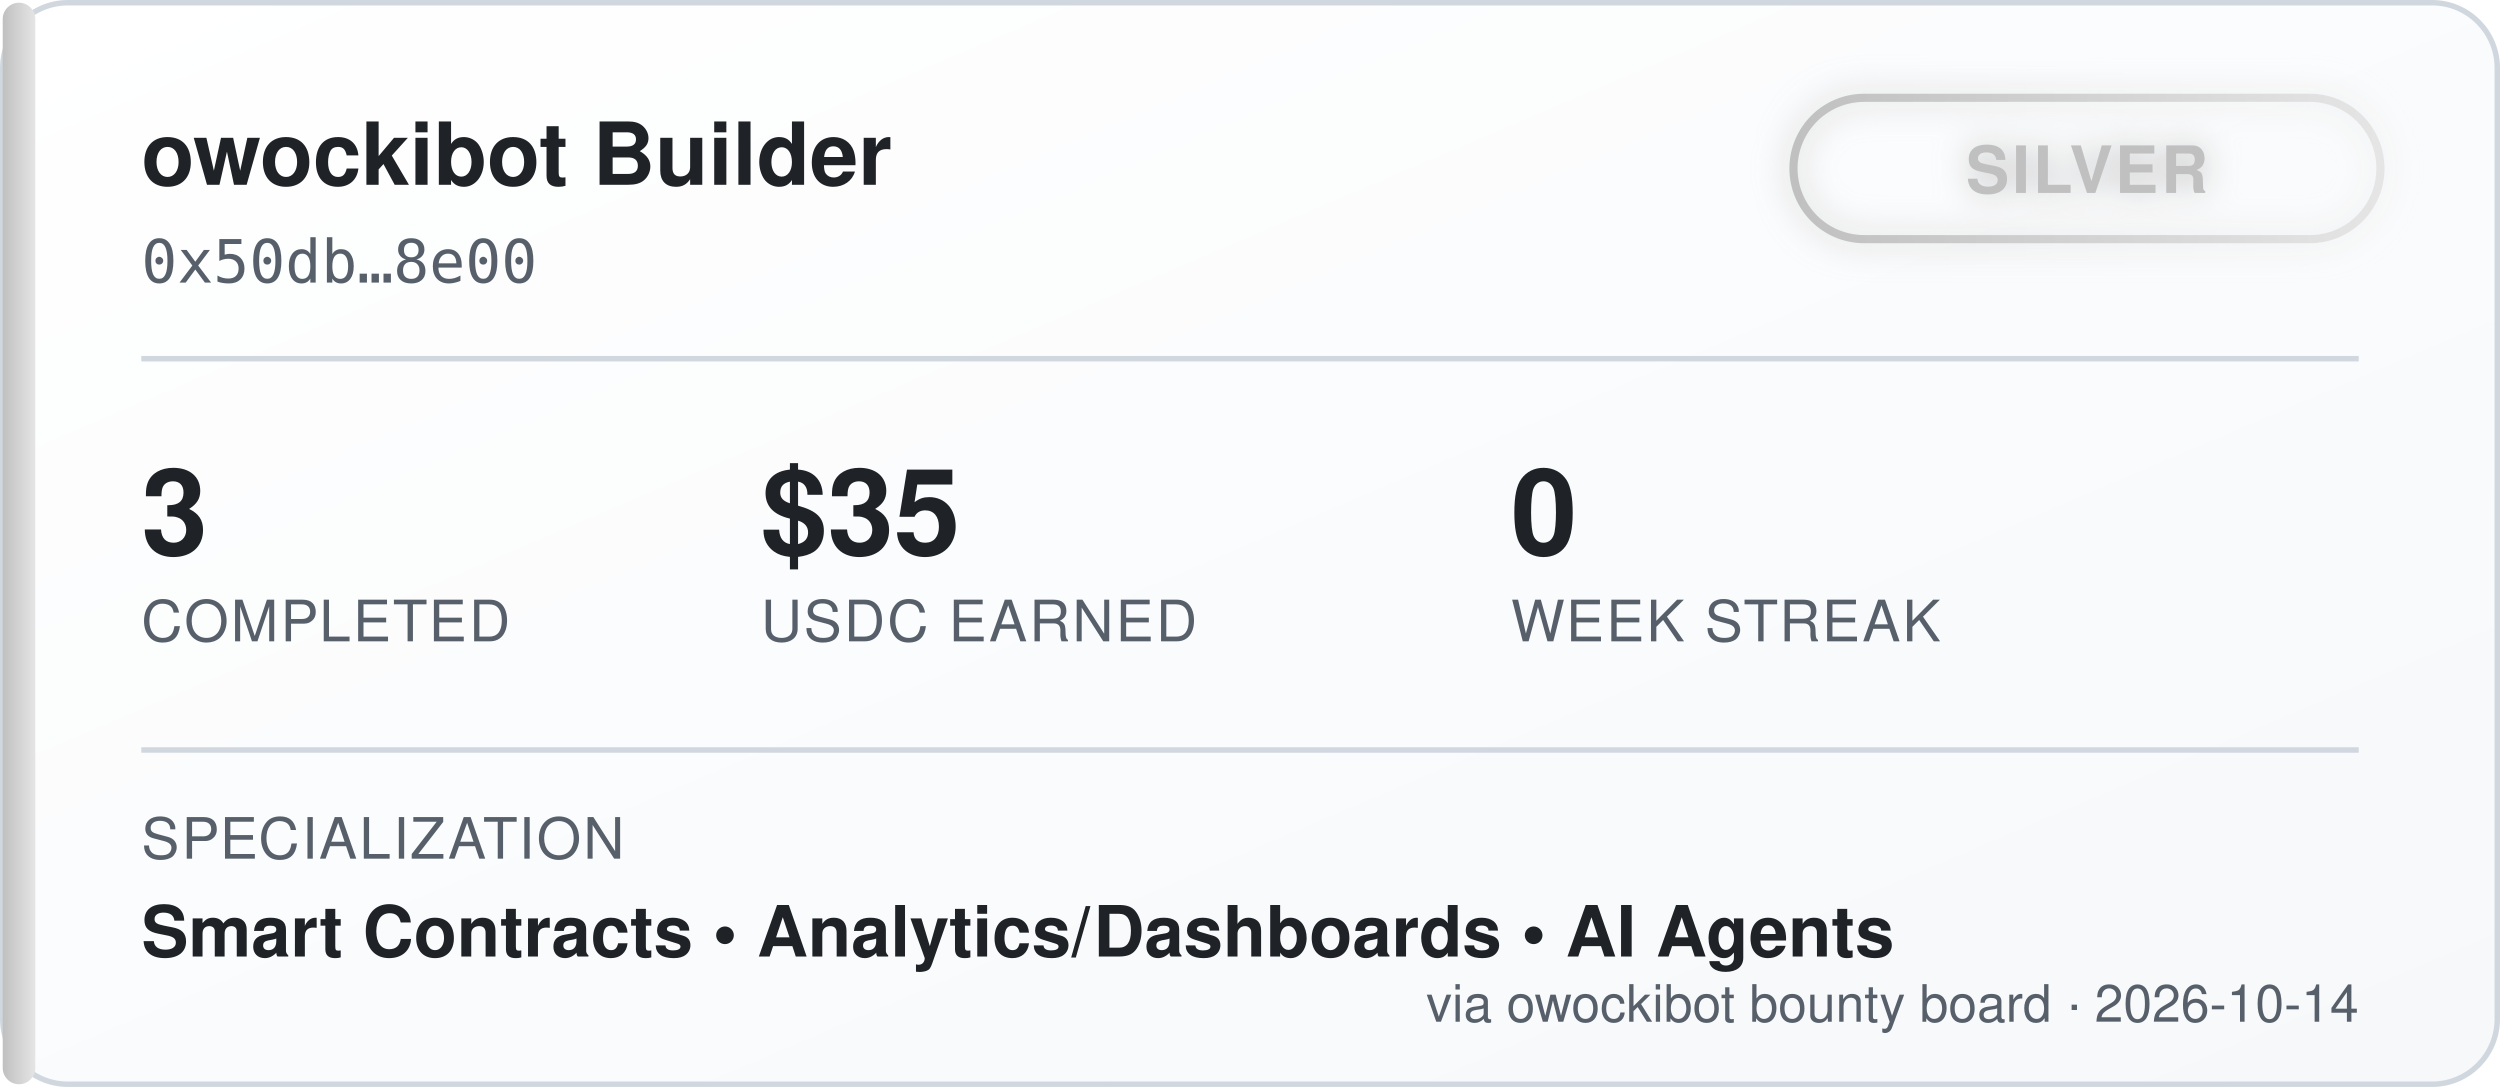
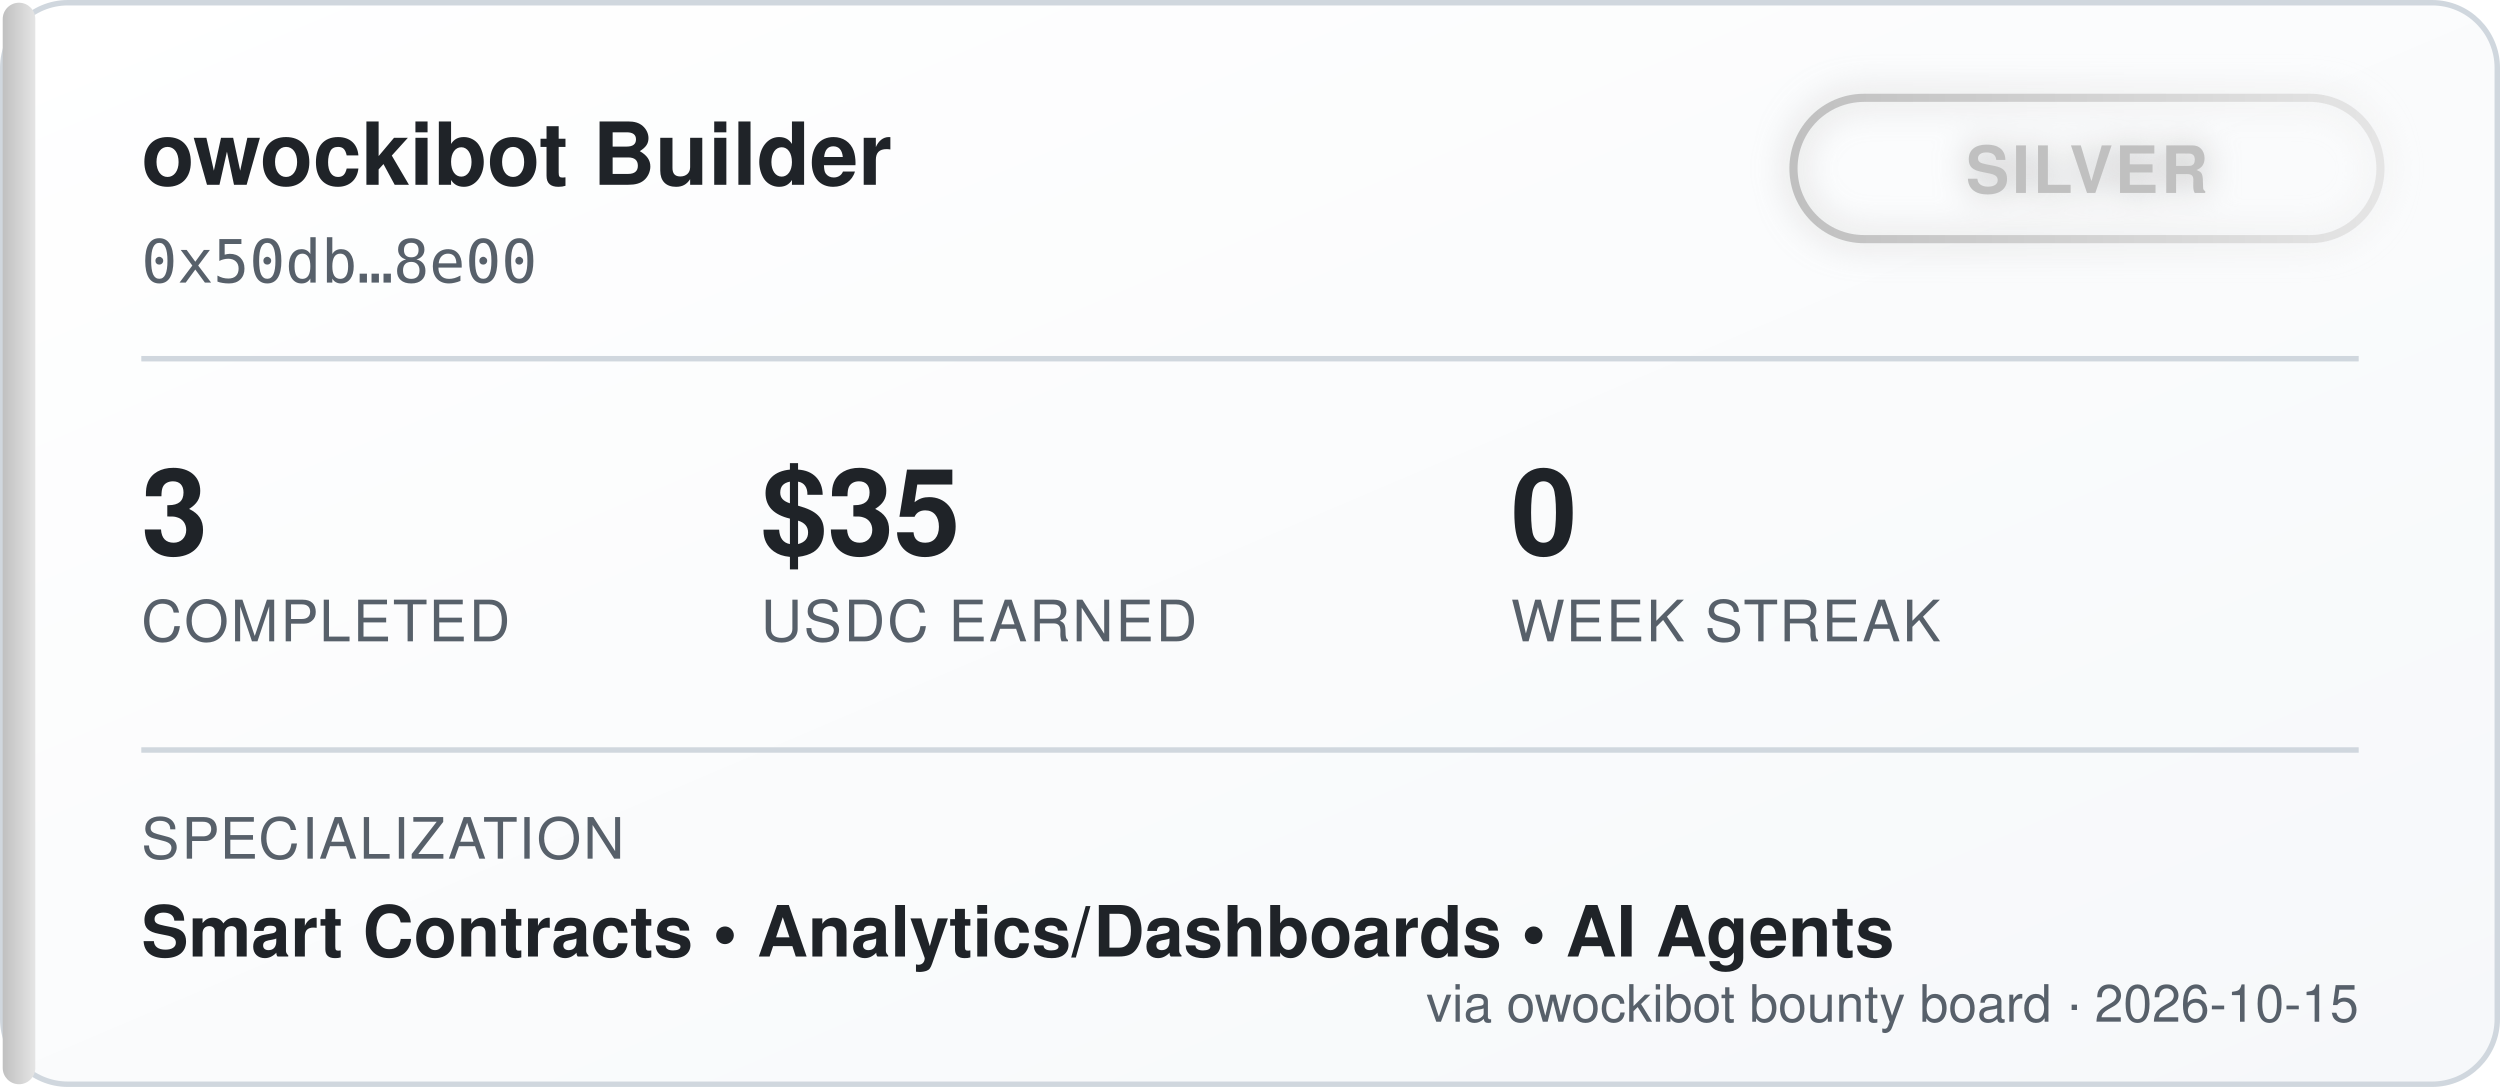
<svg xmlns="http://www.w3.org/2000/svg" width="460" height="200" viewBox="0 0 460 200" font-family="'Segoe UI', Helvetica, Arial, sans-serif">
  <defs>
    <linearGradient id="bgGrad" x1="0" y1="0" x2="1" y2="1">
      <stop offset="0%" stop-color="#ffffff" />
      <stop offset="100%" stop-color="#f6f8fa" />
    </linearGradient>
    <linearGradient id="tierGrad" x1="0" y1="0" x2="1" y2="0">
      <stop offset="0%" stop-color="#c0c0c0" />
      <stop offset="100%" stop-color="#e5e5e5" />
    </linearGradient>
    <filter id="glow" x="-50%" y="-50%" width="200%" height="200%">
      <feGaussianBlur stdDeviation="3" result="blur" />
      <feMerge>
        <feMergeNode in="blur" />
        <feMergeNode in="SourceGraphic" />
      </feMerge>
    </filter>
  </defs>
  <rect x="0.5" y="0.5" width="459" height="199" rx="12" fill="url(#bgGrad)" stroke="#d0d7de" />
  <rect x="0.5" y="0.5" width="6" height="199" rx="3" fill="url(#tierGrad)" />
  <text x="26" y="34" fill="#1f2328" font-size="16" font-weight="700">owockibot Builder</text>
  <text x="26" y="52" fill="#57606a" font-size="11" font-family="monospace">0x50db…8e00</text>
  <g transform="translate(330, 18)" filter="url(#glow)">
    <rect x="0" y="0" width="108" height="26" rx="13" fill="none" stroke="url(#tierGrad)" stroke-width="1.5" />
    <text x="54" y="17.5" fill="#c0c0c0" font-size="12" font-weight="700" text-anchor="middle" letter-spacing="0.5">SILVER</text>
  </g>
  <line x1="26" y1="66" x2="434" y2="66" stroke="#d0d7de" stroke-width="1" />
  <g font-size="22" font-weight="700" fill="#1f2328">
    <text x="26" y="102">3</text>
    <text x="140" y="102">$35</text>
    <text x="278" y="102">0</text>
  </g>
  <g font-size="10.5" fill="#57606a" letter-spacing="0.4">
    <text x="26" y="118">COMPLETED</text>
    <text x="140" y="118">USDC EARNED</text>
    <text x="278" y="118">WEEK STREAK</text>
  </g>
  <line x1="26" y1="138" x2="434" y2="138" stroke="#d0d7de" stroke-width="1" />
  <text x="26" y="158" fill="#57606a" font-size="10.5" letter-spacing="0.4">SPECIALIZATION</text>
  <text x="26" y="176" fill="#1f2328" font-size="13" font-weight="600">Smart Contracts  •  Analytics/Dashboards  •  AI Agents</text>
-   <text x="434" y="188" fill="#57606a" font-size="9.5" text-anchor="end">via owockibot bounty board · 2026-10-14</text>
+   <text x="434" y="188" fill="#57606a" font-size="9.5" text-anchor="end">via owockibot bounty board · 2026-10-15</text>
</svg>
